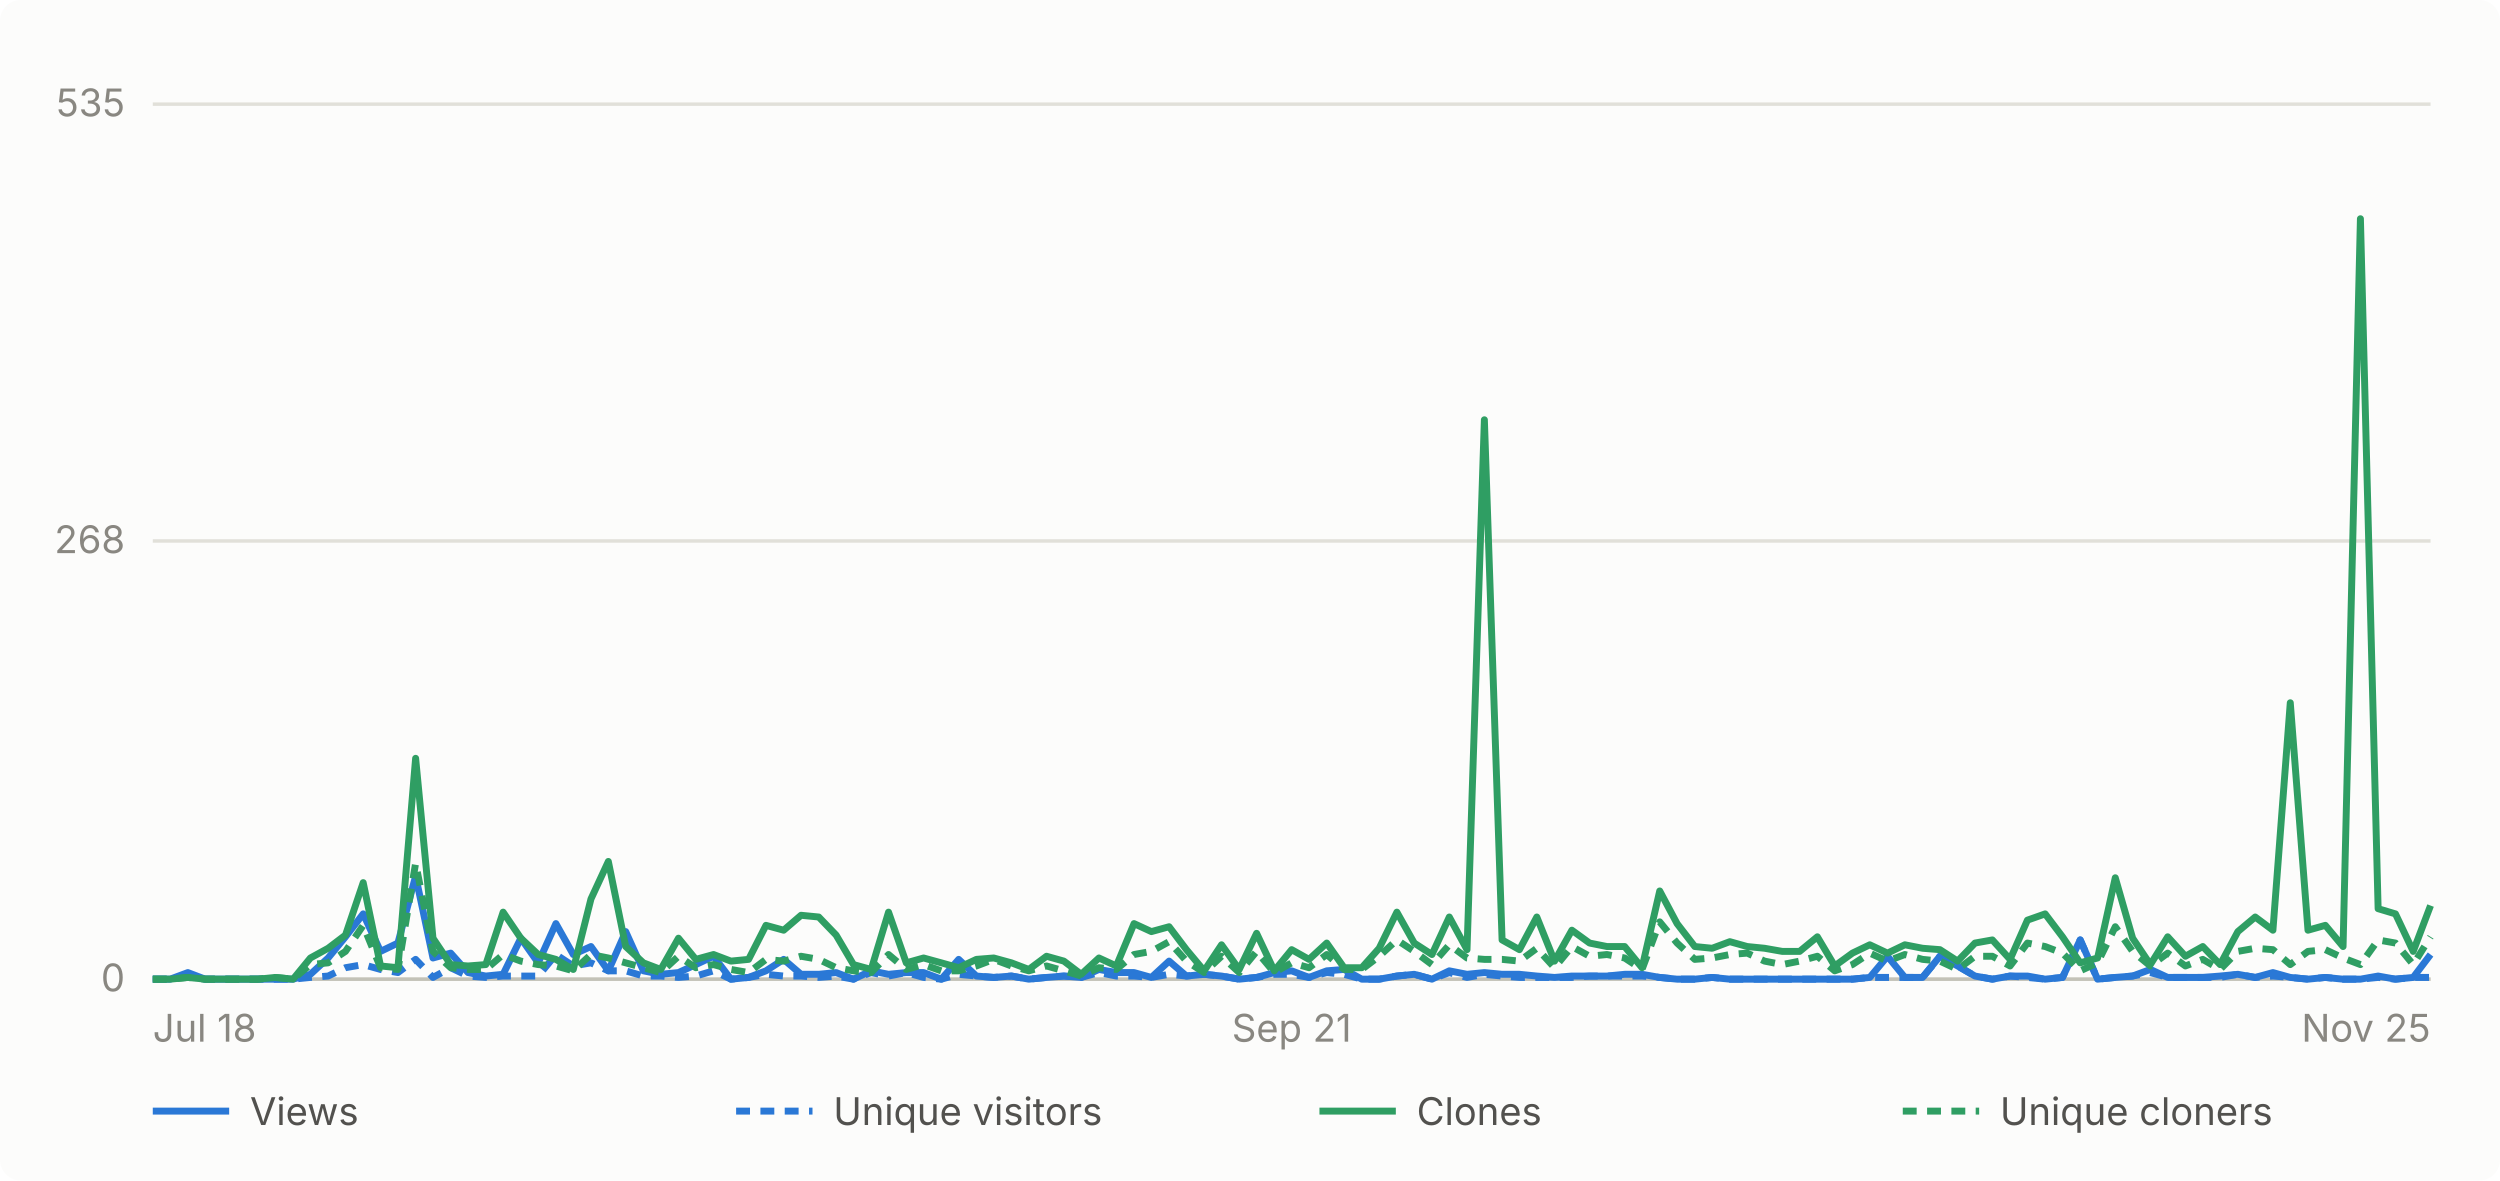
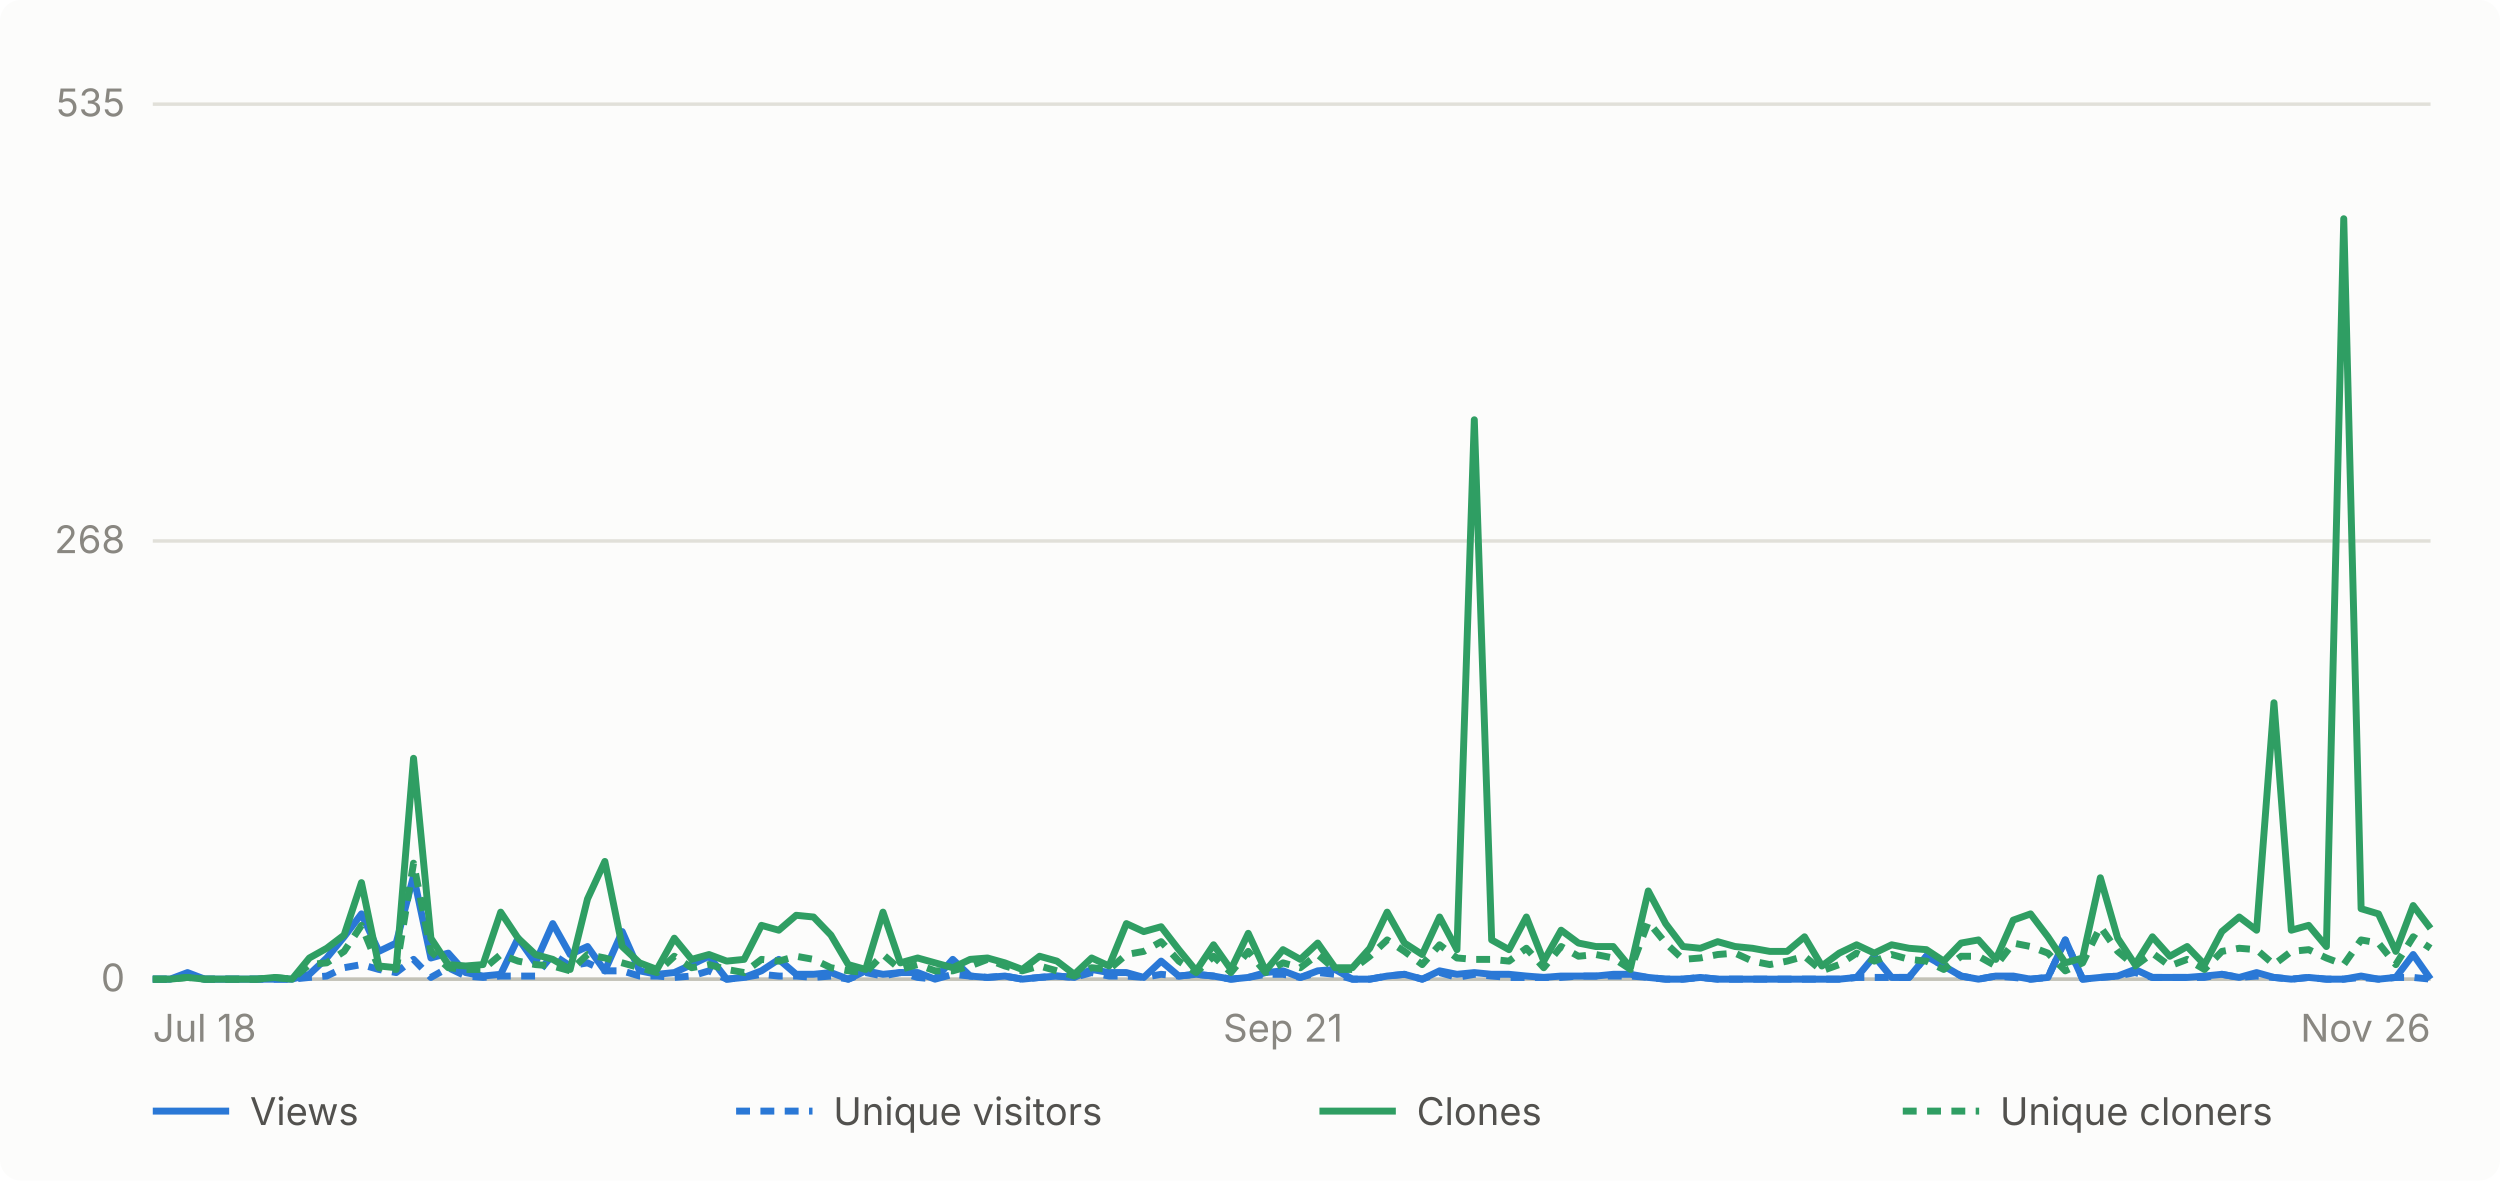
- <svg xmlns="http://www.w3.org/2000/svg" viewBox="0 0 720 340" width="720" height="340" role="img" aria-label="Daily GitHub traffic for abhiunix/AgentHarbor, Jul 18 to Nov 25">
+ <svg xmlns="http://www.w3.org/2000/svg" viewBox="0 0 720 340" width="720" height="340" role="img" aria-label="Daily GitHub traffic for abhiunix/AgentHarbor, Jul 18 to Nov 26">
  <rect width="720" height="340" fill="#fcfcfb" rx="6" />
  <g font-family="system-ui, -apple-system, 'Segoe UI', sans-serif">
    <line x1="44" y1="282.0" x2="700" y2="282.0" stroke="#e1e0d9" stroke-width="1" />
    <text x="36" y="285.5" text-anchor="end" fill="#898781" font-size="11">0</text>
    <line x1="44" y1="155.8" x2="700" y2="155.8" stroke="#e1e0d9" stroke-width="1" />
    <text x="36" y="159.3" text-anchor="end" fill="#898781" font-size="11">268</text>
    <line x1="44" y1="30.0" x2="700" y2="30.0" stroke="#e1e0d9" stroke-width="1" />
    <text x="36" y="33.5" text-anchor="end" fill="#898781" font-size="11">535</text>
    <line x1="44" y1="282" x2="700" y2="282" stroke="#c3c2b7" stroke-width="1" />
    <text x="44.0" y="300" text-anchor="start" fill="#898781" font-size="11">Jul 18</text>
-     <text x="372.0" y="300" text-anchor="middle" fill="#898781" font-size="11">Sep 21</text>
-     <text x="700.0" y="300" text-anchor="end" fill="#898781" font-size="11">Nov 25</text>
-     <path d="M 44.0 282.0 L 49.0 282.0 L 54.1 280.1 L 59.1 282.0 L 64.2 282.0 L 69.2 282.0 L 74.3 282.0 L 79.3 282.0 L 84.4 282.0 L 89.4 280.6 L 94.5 275.9 L 99.5 269.8 L 104.6 263.2 L 109.6 274.0 L 114.6 271.6 L 119.7 252.3 L 124.7 275.9 L 129.8 274.5 L 134.8 280.1 L 139.9 281.1 L 144.9 280.6 L 150.0 270.2 L 155.0 277.3 L 160.1 266.0 L 165.1 274.9 L 170.2 272.6 L 175.2 279.6 L 180.2 268.3 L 185.3 279.6 L 190.3 280.6 L 195.4 280.1 L 200.4 277.8 L 205.5 275.4 L 210.5 282.0 L 215.6 281.5 L 220.6 279.6 L 225.7 276.3 L 230.7 280.6 L 235.8 280.6 L 240.8 280.1 L 245.8 282.0 L 250.9 279.6 L 255.9 280.6 L 261.0 280.1 L 266.0 280.1 L 271.1 282.0 L 276.1 276.3 L 281.2 281.1 L 286.2 281.5 L 291.3 281.1 L 296.3 282.0 L 301.4 281.5 L 306.4 281.1 L 311.4 281.5 L 316.5 279.2 L 321.5 280.1 L 326.6 280.1 L 331.6 281.5 L 336.7 276.8 L 341.7 281.1 L 346.8 280.6 L 351.8 281.1 L 356.9 282.0 L 361.9 281.5 L 367.0 280.1 L 372.0 279.6 L 377.0 281.5 L 382.1 279.6 L 387.1 279.2 L 392.2 282.0 L 397.2 282.0 L 402.3 281.1 L 407.3 280.6 L 412.4 282.0 L 417.4 279.6 L 422.5 280.6 L 427.5 280.1 L 432.6 280.6 L 437.6 280.6 L 442.6 281.1 L 447.7 281.5 L 452.7 281.1 L 457.8 281.1 L 462.8 281.1 L 467.9 280.6 L 472.9 280.6 L 478.0 281.5 L 483.0 282.0 L 488.1 282.0 L 493.1 281.5 L 498.2 282.0 L 503.2 282.0 L 508.2 282.0 L 513.3 282.0 L 518.3 282.0 L 523.4 282.0 L 528.4 282.0 L 533.5 282.0 L 538.5 281.5 L 543.6 275.4 L 548.6 281.5 L 553.7 281.5 L 558.7 275.4 L 563.8 278.2 L 568.8 281.1 L 573.8 282.0 L 578.9 281.1 L 583.9 281.1 L 589.0 282.0 L 594.0 281.5 L 599.1 270.7 L 604.1 282.0 L 609.2 281.5 L 614.2 281.1 L 619.3 279.2 L 624.3 281.5 L 629.4 281.5 L 634.4 281.5 L 639.4 281.1 L 644.5 280.6 L 649.5 281.5 L 654.6 280.1 L 659.6 281.5 L 664.7 282.0 L 669.7 281.5 L 674.8 282.0 L 679.8 282.0 L 684.9 281.1 L 689.9 282.0 L 695.0 281.5 L 700.0 274.9" fill="none" stroke="#2a78d6" stroke-width="2" stroke-linejoin="round" />
-     <path d="M 44.0 282.0 L 49.0 282.0 L 54.1 281.1 L 59.1 282.0 L 64.2 282.0 L 69.2 282.0 L 74.3 282.0 L 79.3 282.0 L 84.4 282.0 L 89.4 281.5 L 94.5 281.1 L 99.5 278.7 L 104.6 277.8 L 109.6 279.2 L 114.6 280.1 L 119.7 276.3 L 124.7 281.5 L 129.8 278.7 L 134.8 281.1 L 139.9 281.5 L 144.9 281.1 L 150.0 281.1 L 155.0 281.1 L 160.1 274.9 L 165.1 278.2 L 170.2 277.3 L 175.2 279.6 L 180.2 279.6 L 185.3 281.1 L 190.3 281.1 L 195.4 281.5 L 200.4 281.1 L 205.5 279.6 L 210.5 282.0 L 215.6 281.5 L 220.6 280.6 L 225.7 281.1 L 230.7 281.1 L 235.8 281.5 L 240.8 281.1 L 245.8 282.0 L 250.9 280.1 L 255.9 281.1 L 261.0 280.1 L 266.0 281.5 L 271.1 282.0 L 276.1 280.6 L 281.2 281.1 L 286.2 281.5 L 291.3 281.1 L 296.3 282.0 L 301.4 281.5 L 306.4 281.1 L 311.4 281.5 L 316.5 280.1 L 321.5 281.1 L 326.6 281.1 L 331.6 281.5 L 336.7 280.6 L 341.7 281.1 L 346.8 280.6 L 351.8 281.1 L 356.9 282.0 L 361.9 281.5 L 367.0 280.6 L 372.0 280.6 L 377.0 281.5 L 382.1 280.1 L 387.1 280.6 L 392.2 282.0 L 397.2 282.0 L 402.3 281.1 L 407.3 280.6 L 412.4 282.0 L 417.4 280.1 L 422.5 281.5 L 427.5 280.6 L 432.6 281.1 L 437.6 281.5 L 442.6 281.5 L 447.7 281.5 L 452.7 281.5 L 457.8 281.1 L 462.8 281.1 L 467.9 281.1 L 472.9 281.1 L 478.0 281.5 L 483.0 282.0 L 488.1 282.0 L 493.1 281.5 L 498.2 282.0 L 503.2 282.0 L 508.2 282.0 L 513.3 282.0 L 518.3 282.0 L 523.4 282.0 L 528.4 282.0 L 533.5 282.0 L 538.5 281.5 L 543.6 281.5 L 548.6 281.5 L 553.7 281.5 L 558.7 275.4 L 563.8 278.2 L 568.8 281.1 L 573.8 282.0 L 578.9 281.1 L 583.9 281.5 L 589.0 282.0 L 594.0 281.5 L 599.1 270.7 L 604.1 282.0 L 609.2 281.5 L 614.2 281.1 L 619.3 280.1 L 624.3 281.5 L 629.4 281.5 L 634.4 281.5 L 639.4 281.5 L 644.5 280.6 L 649.5 281.5 L 654.6 281.1 L 659.6 281.5 L 664.7 282.0 L 669.7 281.5 L 674.8 282.0 L 679.8 282.0 L 684.9 281.5 L 689.9 282.0 L 695.0 281.5 L 700.0 281.5" fill="none" stroke="#2a78d6" stroke-width="2" stroke-linejoin="round" stroke-dasharray="4 3" />
-     <path d="M 44.0 282.0 L 49.0 282.0 L 54.1 281.5 L 59.1 282.0 L 64.2 282.0 L 69.2 282.0 L 74.3 282.0 L 79.3 281.5 L 84.4 282.0 L 89.4 275.9 L 94.5 273.1 L 99.5 269.3 L 104.6 254.2 L 109.6 278.2 L 114.6 278.7 L 119.7 218.4 L 124.7 270.2 L 129.8 277.8 L 134.8 278.2 L 139.9 277.8 L 144.9 262.7 L 150.0 270.2 L 155.0 274.9 L 160.1 276.3 L 165.1 279.2 L 170.2 258.9 L 175.2 248.1 L 180.2 272.6 L 185.3 277.3 L 190.3 279.2 L 195.4 270.2 L 200.4 276.3 L 205.5 274.9 L 210.5 276.8 L 215.6 276.3 L 220.6 266.5 L 225.7 267.9 L 230.7 263.6 L 235.8 264.1 L 240.8 269.3 L 245.8 277.8 L 250.9 279.2 L 255.9 262.7 L 261.0 277.3 L 266.0 275.9 L 271.1 277.3 L 276.1 278.7 L 281.2 276.3 L 286.2 275.9 L 291.3 277.3 L 296.3 279.2 L 301.4 275.4 L 306.4 276.8 L 311.4 280.6 L 316.5 275.9 L 321.5 278.2 L 326.6 266.0 L 331.6 268.3 L 336.7 266.9 L 341.7 273.5 L 346.8 279.6 L 351.8 272.1 L 356.9 279.2 L 361.9 268.8 L 367.0 279.6 L 372.0 273.5 L 377.0 276.3 L 382.1 271.6 L 387.1 278.7 L 392.2 278.7 L 397.2 273.1 L 402.3 262.7 L 407.3 271.6 L 412.4 274.9 L 417.4 264.1 L 422.5 273.5 L 427.5 120.9 L 432.6 270.7 L 437.6 273.5 L 442.6 264.1 L 447.7 276.8 L 452.7 267.9 L 457.8 271.6 L 462.8 272.6 L 467.9 272.6 L 472.9 278.7 L 478.0 256.6 L 483.0 266.0 L 488.1 272.6 L 493.1 273.1 L 498.2 271.2 L 503.2 272.6 L 508.2 273.1 L 513.3 274.0 L 518.3 274.0 L 523.4 269.8 L 528.4 278.2 L 533.5 274.5 L 538.5 272.1 L 543.6 274.5 L 548.6 272.1 L 553.7 273.1 L 558.7 273.5 L 563.8 276.8 L 568.8 271.6 L 573.8 270.7 L 578.9 276.3 L 583.9 265.0 L 589.0 263.2 L 594.0 269.8 L 599.1 277.3 L 604.1 275.9 L 609.2 252.8 L 614.2 270.2 L 619.3 277.8 L 624.3 269.8 L 629.4 275.4 L 634.4 272.6 L 639.4 277.8 L 644.5 268.3 L 649.5 264.1 L 654.6 267.9 L 659.6 202.4 L 664.7 267.9 L 669.7 266.5 L 674.8 272.6 L 679.8 63.0 L 684.9 261.7 L 689.9 263.2 L 695.0 274.0 L 700.0 260.8" fill="none" stroke="#2f9e63" stroke-width="2" stroke-linejoin="round" />
-     <path d="M 44.0 282.0 L 49.0 282.0 L 54.1 281.5 L 59.1 282.0 L 64.2 282.0 L 69.2 282.0 L 74.3 282.0 L 79.3 281.5 L 84.4 282.0 L 89.4 277.8 L 94.5 277.3 L 99.5 274.0 L 104.6 266.5 L 109.6 278.7 L 114.6 279.2 L 119.7 248.6 L 124.7 274.0 L 129.8 278.7 L 134.8 279.2 L 139.9 279.2 L 144.9 274.9 L 150.0 276.8 L 155.0 277.8 L 160.1 278.2 L 165.1 279.6 L 170.2 274.9 L 175.2 275.9 L 180.2 277.3 L 185.3 278.7 L 190.3 280.1 L 195.4 275.4 L 200.4 278.7 L 205.5 277.8 L 210.5 279.2 L 215.6 280.1 L 220.6 276.3 L 225.7 276.8 L 230.7 275.4 L 235.8 276.3 L 240.8 278.7 L 245.8 279.6 L 250.9 280.1 L 255.9 274.9 L 261.0 279.2 L 266.0 277.8 L 271.1 279.6 L 276.1 279.6 L 281.2 278.2 L 286.2 276.3 L 291.3 278.2 L 296.3 279.6 L 301.4 278.2 L 306.4 279.6 L 311.4 281.1 L 316.5 278.7 L 321.5 279.2 L 326.6 274.9 L 331.6 274.0 L 336.7 271.2 L 341.7 276.8 L 346.8 280.1 L 351.8 275.4 L 356.9 280.1 L 361.9 274.0 L 367.0 280.1 L 372.0 277.3 L 377.0 278.7 L 382.1 274.9 L 387.1 279.2 L 392.2 279.2 L 397.2 275.4 L 402.3 270.7 L 407.3 274.0 L 412.4 277.8 L 417.4 272.1 L 422.5 275.9 L 427.5 276.3 L 432.6 276.3 L 437.6 276.8 L 442.6 273.1 L 447.7 278.7 L 452.7 272.6 L 457.8 275.4 L 462.8 274.9 L 467.9 275.9 L 472.9 279.2 L 478.0 265.5 L 483.0 271.6 L 488.1 276.3 L 493.1 275.9 L 498.2 274.9 L 503.2 274.5 L 508.2 276.8 L 513.3 277.8 L 518.3 276.8 L 523.4 275.4 L 528.4 279.6 L 533.5 277.8 L 538.5 274.5 L 543.6 276.8 L 548.6 274.9 L 553.7 276.3 L 558.7 276.8 L 563.8 279.2 L 568.8 275.4 L 573.8 275.4 L 578.9 278.2 L 583.9 271.6 L 589.0 272.6 L 594.0 274.5 L 599.1 279.6 L 604.1 277.3 L 609.2 266.9 L 614.2 274.0 L 619.3 278.2 L 624.3 274.5 L 629.4 278.2 L 634.4 276.3 L 639.4 279.2 L 644.5 274.0 L 649.5 273.1 L 654.6 273.5 L 659.6 277.8 L 664.7 274.0 L 669.7 273.5 L 674.8 275.9 L 679.8 277.8 L 684.9 270.7 L 689.9 271.6 L 695.0 277.8 L 700.0 269.8" fill="none" stroke="#2f9e63" stroke-width="2" stroke-linejoin="round" stroke-dasharray="4 3" />
+     <text x="369.5" y="300" text-anchor="middle" fill="#898781" font-size="11">Sep 21</text>
+     <text x="700.0" y="300" text-anchor="end" fill="#898781" font-size="11">Nov 26</text>
+     <path d="M 44.0 282.0 L 49.0 282.0 L 54.0 280.1 L 59.0 282.0 L 64.0 282.0 L 69.0 282.0 L 74.0 282.0 L 79.1 282.0 L 84.1 282.0 L 89.1 280.6 L 94.1 275.9 L 99.1 269.8 L 104.1 263.2 L 109.1 274.0 L 114.1 271.6 L 119.1 252.3 L 124.1 275.9 L 129.1 274.5 L 134.1 280.1 L 139.1 281.1 L 144.2 280.6 L 149.2 270.2 L 154.2 277.3 L 159.2 266.0 L 164.2 274.9 L 169.2 272.6 L 174.2 279.6 L 179.2 268.3 L 184.2 279.6 L 189.2 280.6 L 194.2 280.1 L 199.2 277.8 L 204.2 275.4 L 209.3 282.0 L 214.3 281.5 L 219.3 279.6 L 224.3 276.3 L 229.3 280.6 L 234.3 280.6 L 239.3 280.1 L 244.3 282.0 L 249.3 279.6 L 254.3 280.6 L 259.3 280.1 L 264.3 280.1 L 269.3 282.0 L 274.4 276.3 L 279.4 281.1 L 284.4 281.5 L 289.4 281.1 L 294.4 282.0 L 299.4 281.5 L 304.4 281.1 L 309.4 281.5 L 314.4 279.2 L 319.4 280.1 L 324.4 280.1 L 329.4 281.5 L 334.4 276.8 L 339.5 281.1 L 344.5 280.6 L 349.5 281.1 L 354.5 282.0 L 359.5 281.5 L 364.5 280.1 L 369.5 279.6 L 374.5 281.5 L 379.5 279.6 L 384.5 279.2 L 389.5 282.0 L 394.5 282.0 L 399.5 281.1 L 404.5 280.6 L 409.6 282.0 L 414.6 279.6 L 419.6 280.6 L 424.6 280.1 L 429.6 280.6 L 434.6 280.6 L 439.6 281.1 L 444.6 281.5 L 449.6 281.1 L 454.6 281.1 L 459.6 281.1 L 464.6 280.6 L 469.6 280.6 L 474.7 281.5 L 479.7 282.0 L 484.7 282.0 L 489.7 281.5 L 494.7 282.0 L 499.7 282.0 L 504.7 282.0 L 509.7 282.0 L 514.7 282.0 L 519.7 282.0 L 524.7 282.0 L 529.7 282.0 L 534.7 281.5 L 539.8 275.4 L 544.8 281.5 L 549.8 281.5 L 554.8 275.4 L 559.8 278.2 L 564.8 281.1 L 569.8 282.0 L 574.8 281.1 L 579.8 281.1 L 584.8 282.0 L 589.8 281.5 L 594.8 270.7 L 599.8 282.0 L 604.9 281.5 L 609.9 281.1 L 614.9 279.2 L 619.9 281.5 L 624.9 281.5 L 629.9 281.5 L 634.9 281.1 L 639.9 280.6 L 644.9 281.5 L 649.9 280.1 L 654.9 281.5 L 659.9 282.0 L 664.9 281.5 L 670.0 282.0 L 675.0 282.0 L 680.0 281.1 L 685.0 282.0 L 690.0 281.5 L 695.0 274.9 L 700.0 282.0" fill="none" stroke="#2a78d6" stroke-width="2" stroke-linejoin="round" />
+     <path d="M 44.0 282.0 L 49.0 282.0 L 54.0 281.1 L 59.0 282.0 L 64.0 282.0 L 69.0 282.0 L 74.0 282.0 L 79.1 282.0 L 84.1 282.0 L 89.1 281.5 L 94.1 281.1 L 99.1 278.7 L 104.1 277.8 L 109.1 279.2 L 114.1 280.1 L 119.1 276.3 L 124.1 281.5 L 129.1 278.7 L 134.1 281.1 L 139.1 281.5 L 144.2 281.1 L 149.2 281.1 L 154.2 281.1 L 159.2 274.9 L 164.2 278.2 L 169.2 277.3 L 174.2 279.6 L 179.2 279.6 L 184.2 281.1 L 189.2 281.1 L 194.2 281.5 L 199.2 281.1 L 204.2 279.6 L 209.3 282.0 L 214.3 281.5 L 219.3 280.6 L 224.3 281.1 L 229.3 281.1 L 234.3 281.5 L 239.3 281.1 L 244.3 282.0 L 249.3 280.1 L 254.3 281.1 L 259.3 280.1 L 264.3 281.5 L 269.3 282.0 L 274.4 280.6 L 279.4 281.1 L 284.4 281.5 L 289.4 281.1 L 294.4 282.0 L 299.4 281.5 L 304.4 281.1 L 309.4 281.5 L 314.4 280.1 L 319.4 281.1 L 324.4 281.1 L 329.4 281.5 L 334.4 280.6 L 339.5 281.1 L 344.5 280.6 L 349.5 281.1 L 354.5 282.0 L 359.5 281.5 L 364.5 280.6 L 369.5 280.6 L 374.5 281.5 L 379.5 280.1 L 384.5 280.6 L 389.5 282.0 L 394.5 282.0 L 399.5 281.1 L 404.5 280.6 L 409.6 282.0 L 414.6 280.1 L 419.6 281.5 L 424.6 280.6 L 429.6 281.1 L 434.6 281.5 L 439.6 281.5 L 444.6 281.5 L 449.6 281.5 L 454.6 281.1 L 459.6 281.1 L 464.6 281.1 L 469.6 281.1 L 474.7 281.5 L 479.7 282.0 L 484.7 282.0 L 489.7 281.5 L 494.7 282.0 L 499.7 282.0 L 504.7 282.0 L 509.7 282.0 L 514.7 282.0 L 519.7 282.0 L 524.7 282.0 L 529.7 282.0 L 534.7 281.5 L 539.8 281.5 L 544.8 281.5 L 549.8 281.5 L 554.8 275.4 L 559.8 278.2 L 564.8 281.1 L 569.8 282.0 L 574.8 281.1 L 579.8 281.5 L 584.8 282.0 L 589.8 281.5 L 594.8 270.7 L 599.8 282.0 L 604.9 281.5 L 609.9 281.1 L 614.9 280.1 L 619.9 281.5 L 624.9 281.5 L 629.9 281.5 L 634.9 281.5 L 639.9 280.6 L 644.9 281.5 L 649.9 281.1 L 654.9 281.5 L 659.9 282.0 L 664.9 281.5 L 670.0 282.0 L 675.0 282.0 L 680.0 281.5 L 685.0 282.0 L 690.0 281.5 L 695.0 281.5 L 700.0 282.0" fill="none" stroke="#2a78d6" stroke-width="2" stroke-linejoin="round" stroke-dasharray="4 3" />
+     <path d="M 44.0 282.0 L 49.0 282.0 L 54.0 281.5 L 59.0 282.0 L 64.0 282.0 L 69.0 282.0 L 74.0 282.0 L 79.1 281.5 L 84.1 282.0 L 89.1 275.9 L 94.1 273.1 L 99.1 269.3 L 104.1 254.2 L 109.1 278.2 L 114.1 278.7 L 119.1 218.4 L 124.1 270.2 L 129.1 277.8 L 134.1 278.2 L 139.1 277.8 L 144.2 262.7 L 149.2 270.2 L 154.2 274.9 L 159.2 276.3 L 164.2 279.2 L 169.2 258.9 L 174.2 248.1 L 179.2 272.6 L 184.2 277.3 L 189.2 279.2 L 194.2 270.2 L 199.2 276.3 L 204.2 274.9 L 209.3 276.8 L 214.3 276.3 L 219.3 266.5 L 224.3 267.9 L 229.3 263.6 L 234.3 264.1 L 239.3 269.3 L 244.3 277.8 L 249.3 279.2 L 254.3 262.7 L 259.3 277.3 L 264.3 275.9 L 269.3 277.3 L 274.4 278.7 L 279.4 276.3 L 284.4 275.9 L 289.4 277.3 L 294.4 279.2 L 299.4 275.4 L 304.4 276.8 L 309.4 280.6 L 314.4 275.9 L 319.4 278.2 L 324.4 266.0 L 329.4 268.3 L 334.4 266.9 L 339.5 273.5 L 344.5 279.6 L 349.5 272.1 L 354.5 279.2 L 359.5 268.8 L 364.5 279.6 L 369.5 273.5 L 374.5 276.3 L 379.5 271.6 L 384.5 278.7 L 389.5 278.7 L 394.5 273.1 L 399.5 262.7 L 404.5 271.6 L 409.6 274.9 L 414.6 264.1 L 419.6 273.5 L 424.6 120.9 L 429.6 270.7 L 434.6 273.5 L 439.6 264.1 L 444.6 276.8 L 449.6 267.9 L 454.6 271.6 L 459.6 272.6 L 464.6 272.6 L 469.6 278.7 L 474.7 256.6 L 479.7 266.0 L 484.7 272.6 L 489.7 273.1 L 494.7 271.2 L 499.7 272.6 L 504.7 273.1 L 509.7 274.0 L 514.7 274.0 L 519.7 269.8 L 524.7 278.2 L 529.7 274.5 L 534.7 272.1 L 539.8 274.5 L 544.8 272.1 L 549.8 273.1 L 554.8 273.5 L 559.8 276.8 L 564.8 271.6 L 569.8 270.7 L 574.8 276.3 L 579.8 265.0 L 584.8 263.2 L 589.8 269.8 L 594.8 277.3 L 599.8 275.9 L 604.9 252.8 L 609.9 270.2 L 614.9 277.8 L 619.9 269.8 L 624.9 275.4 L 629.9 272.6 L 634.9 277.8 L 639.9 268.3 L 644.9 264.1 L 649.9 267.9 L 654.9 202.4 L 659.9 267.9 L 664.9 266.5 L 670.0 272.6 L 675.0 63.0 L 680.0 261.7 L 685.0 263.2 L 690.0 274.0 L 695.0 260.8 L 700.0 267.4" fill="none" stroke="#2f9e63" stroke-width="2" stroke-linejoin="round" />
+     <path d="M 44.0 282.0 L 49.0 282.0 L 54.0 281.5 L 59.0 282.0 L 64.0 282.0 L 69.0 282.0 L 74.0 282.0 L 79.1 281.5 L 84.1 282.0 L 89.1 277.8 L 94.1 277.3 L 99.1 274.0 L 104.1 266.5 L 109.1 278.7 L 114.1 279.2 L 119.1 248.6 L 124.1 274.0 L 129.1 278.7 L 134.1 279.2 L 139.1 279.2 L 144.2 274.9 L 149.2 276.8 L 154.2 277.8 L 159.2 278.2 L 164.2 279.6 L 169.2 274.9 L 174.2 275.9 L 179.2 277.3 L 184.2 278.7 L 189.2 280.1 L 194.2 275.4 L 199.2 278.7 L 204.2 277.8 L 209.3 279.2 L 214.3 280.1 L 219.3 276.3 L 224.3 276.8 L 229.3 275.4 L 234.3 276.3 L 239.3 278.7 L 244.3 279.6 L 249.3 280.1 L 254.3 274.9 L 259.3 279.2 L 264.3 277.8 L 269.3 279.6 L 274.4 279.6 L 279.4 278.2 L 284.4 276.3 L 289.4 278.2 L 294.4 279.6 L 299.4 278.2 L 304.4 279.6 L 309.4 281.1 L 314.4 278.7 L 319.4 279.2 L 324.4 274.9 L 329.4 274.0 L 334.4 271.2 L 339.5 276.8 L 344.5 280.1 L 349.5 275.4 L 354.5 280.1 L 359.5 274.0 L 364.5 280.1 L 369.5 277.3 L 374.5 278.7 L 379.5 274.9 L 384.5 279.2 L 389.5 279.2 L 394.5 275.4 L 399.5 270.7 L 404.5 274.0 L 409.6 277.8 L 414.6 272.1 L 419.6 275.9 L 424.6 276.3 L 429.6 276.3 L 434.6 276.8 L 439.6 273.1 L 444.6 278.7 L 449.6 272.6 L 454.6 275.4 L 459.6 274.9 L 464.6 275.9 L 469.6 279.2 L 474.7 265.5 L 479.7 271.6 L 484.7 276.3 L 489.7 275.9 L 494.7 274.9 L 499.7 274.5 L 504.7 276.8 L 509.7 277.8 L 514.7 276.8 L 519.7 275.4 L 524.7 279.6 L 529.7 277.8 L 534.7 274.5 L 539.8 276.8 L 544.8 274.9 L 549.8 276.3 L 554.8 276.8 L 559.8 279.2 L 564.8 275.4 L 569.8 275.4 L 574.8 278.2 L 579.8 271.6 L 584.8 272.6 L 589.8 274.5 L 594.8 279.6 L 599.8 277.3 L 604.9 266.9 L 609.9 274.0 L 614.9 278.2 L 619.9 274.5 L 624.9 278.2 L 629.9 276.3 L 634.9 279.2 L 639.9 274.0 L 644.9 273.1 L 649.9 273.5 L 654.9 277.8 L 659.9 274.0 L 664.9 273.5 L 670.0 275.9 L 675.0 277.8 L 680.0 270.7 L 685.0 271.6 L 690.0 277.8 L 695.0 269.8 L 700.0 273.1" fill="none" stroke="#2f9e63" stroke-width="2" stroke-linejoin="round" stroke-dasharray="4 3" />
    <line x1="44" y1="320" x2="66" y2="320" stroke="#2a78d6" stroke-width="2" />
    <text x="72" y="324" fill="#52514e" font-size="11">Views</text>
    <line x1="212" y1="320" x2="234" y2="320" stroke="#2a78d6" stroke-width="2" stroke-dasharray="4 3" />
    <text x="240" y="324" fill="#52514e" font-size="11">Unique visitors</text>
    <line x1="380" y1="320" x2="402" y2="320" stroke="#2f9e63" stroke-width="2" />
    <text x="408" y="324" fill="#52514e" font-size="11">Clones</text>
    <line x1="548" y1="320" x2="570" y2="320" stroke="#2f9e63" stroke-width="2" stroke-dasharray="4 3" />
    <text x="576" y="324" fill="#52514e" font-size="11">Unique cloners</text>
  </g>
</svg>
